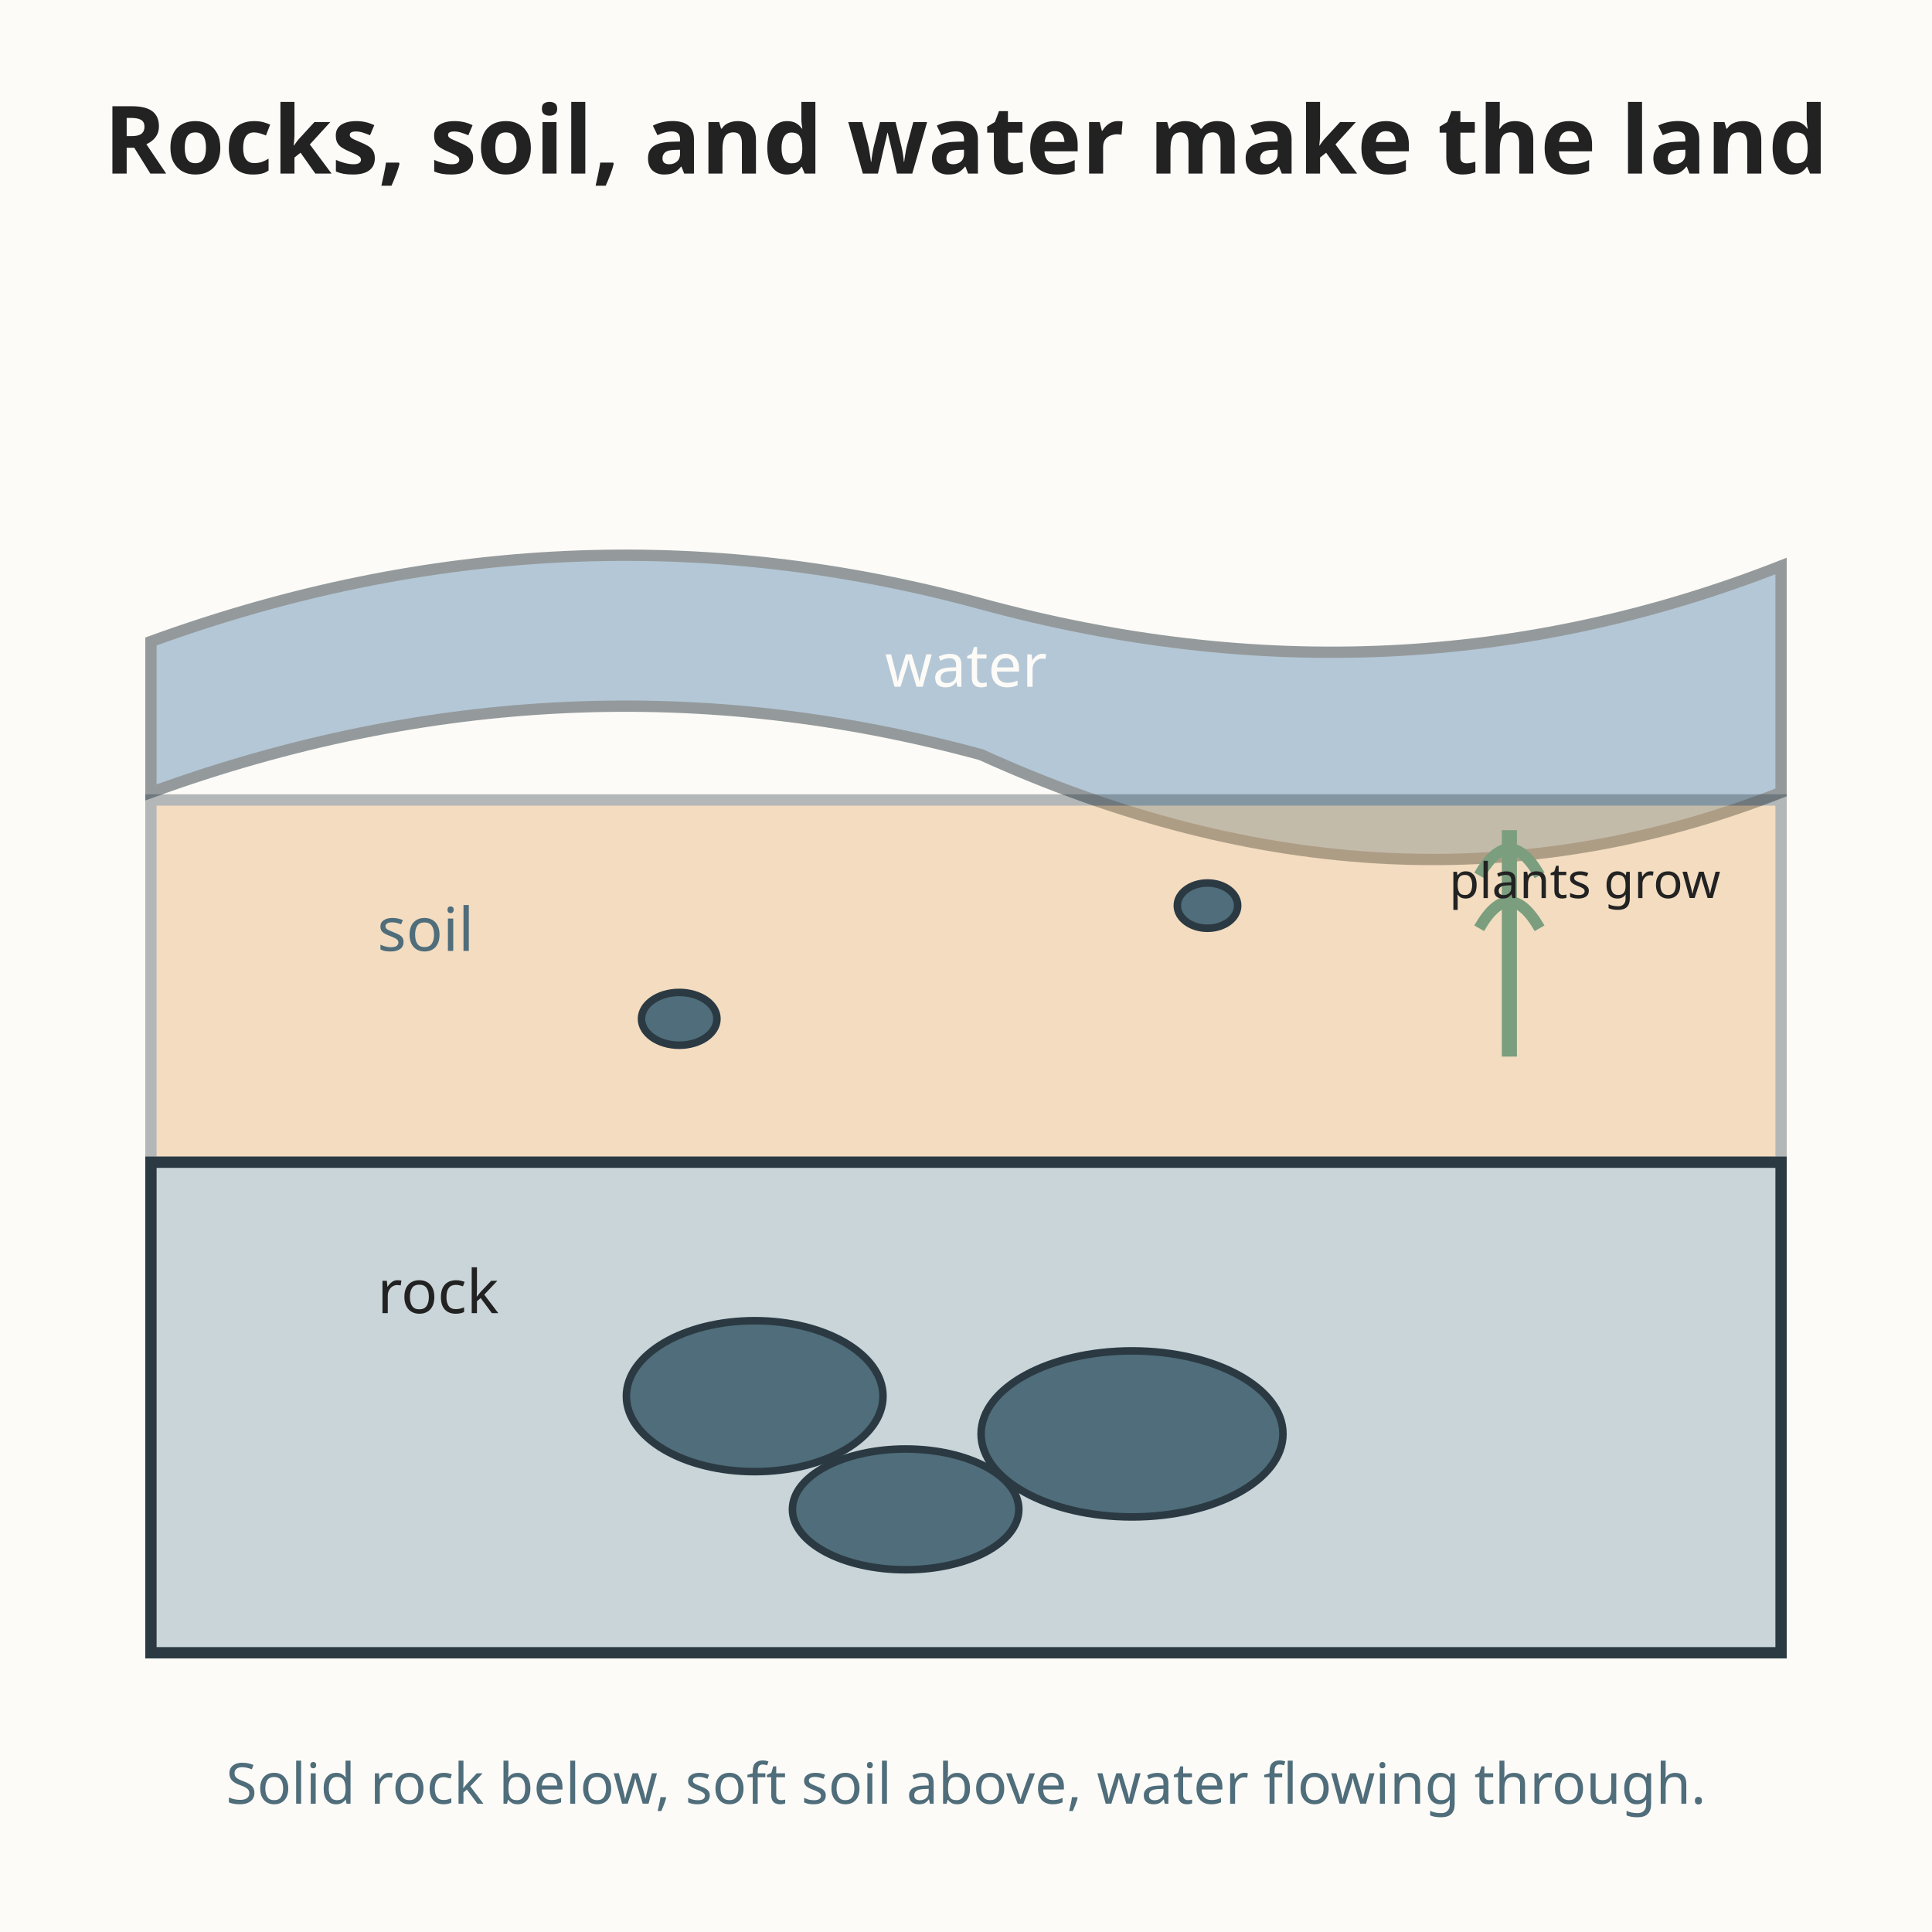
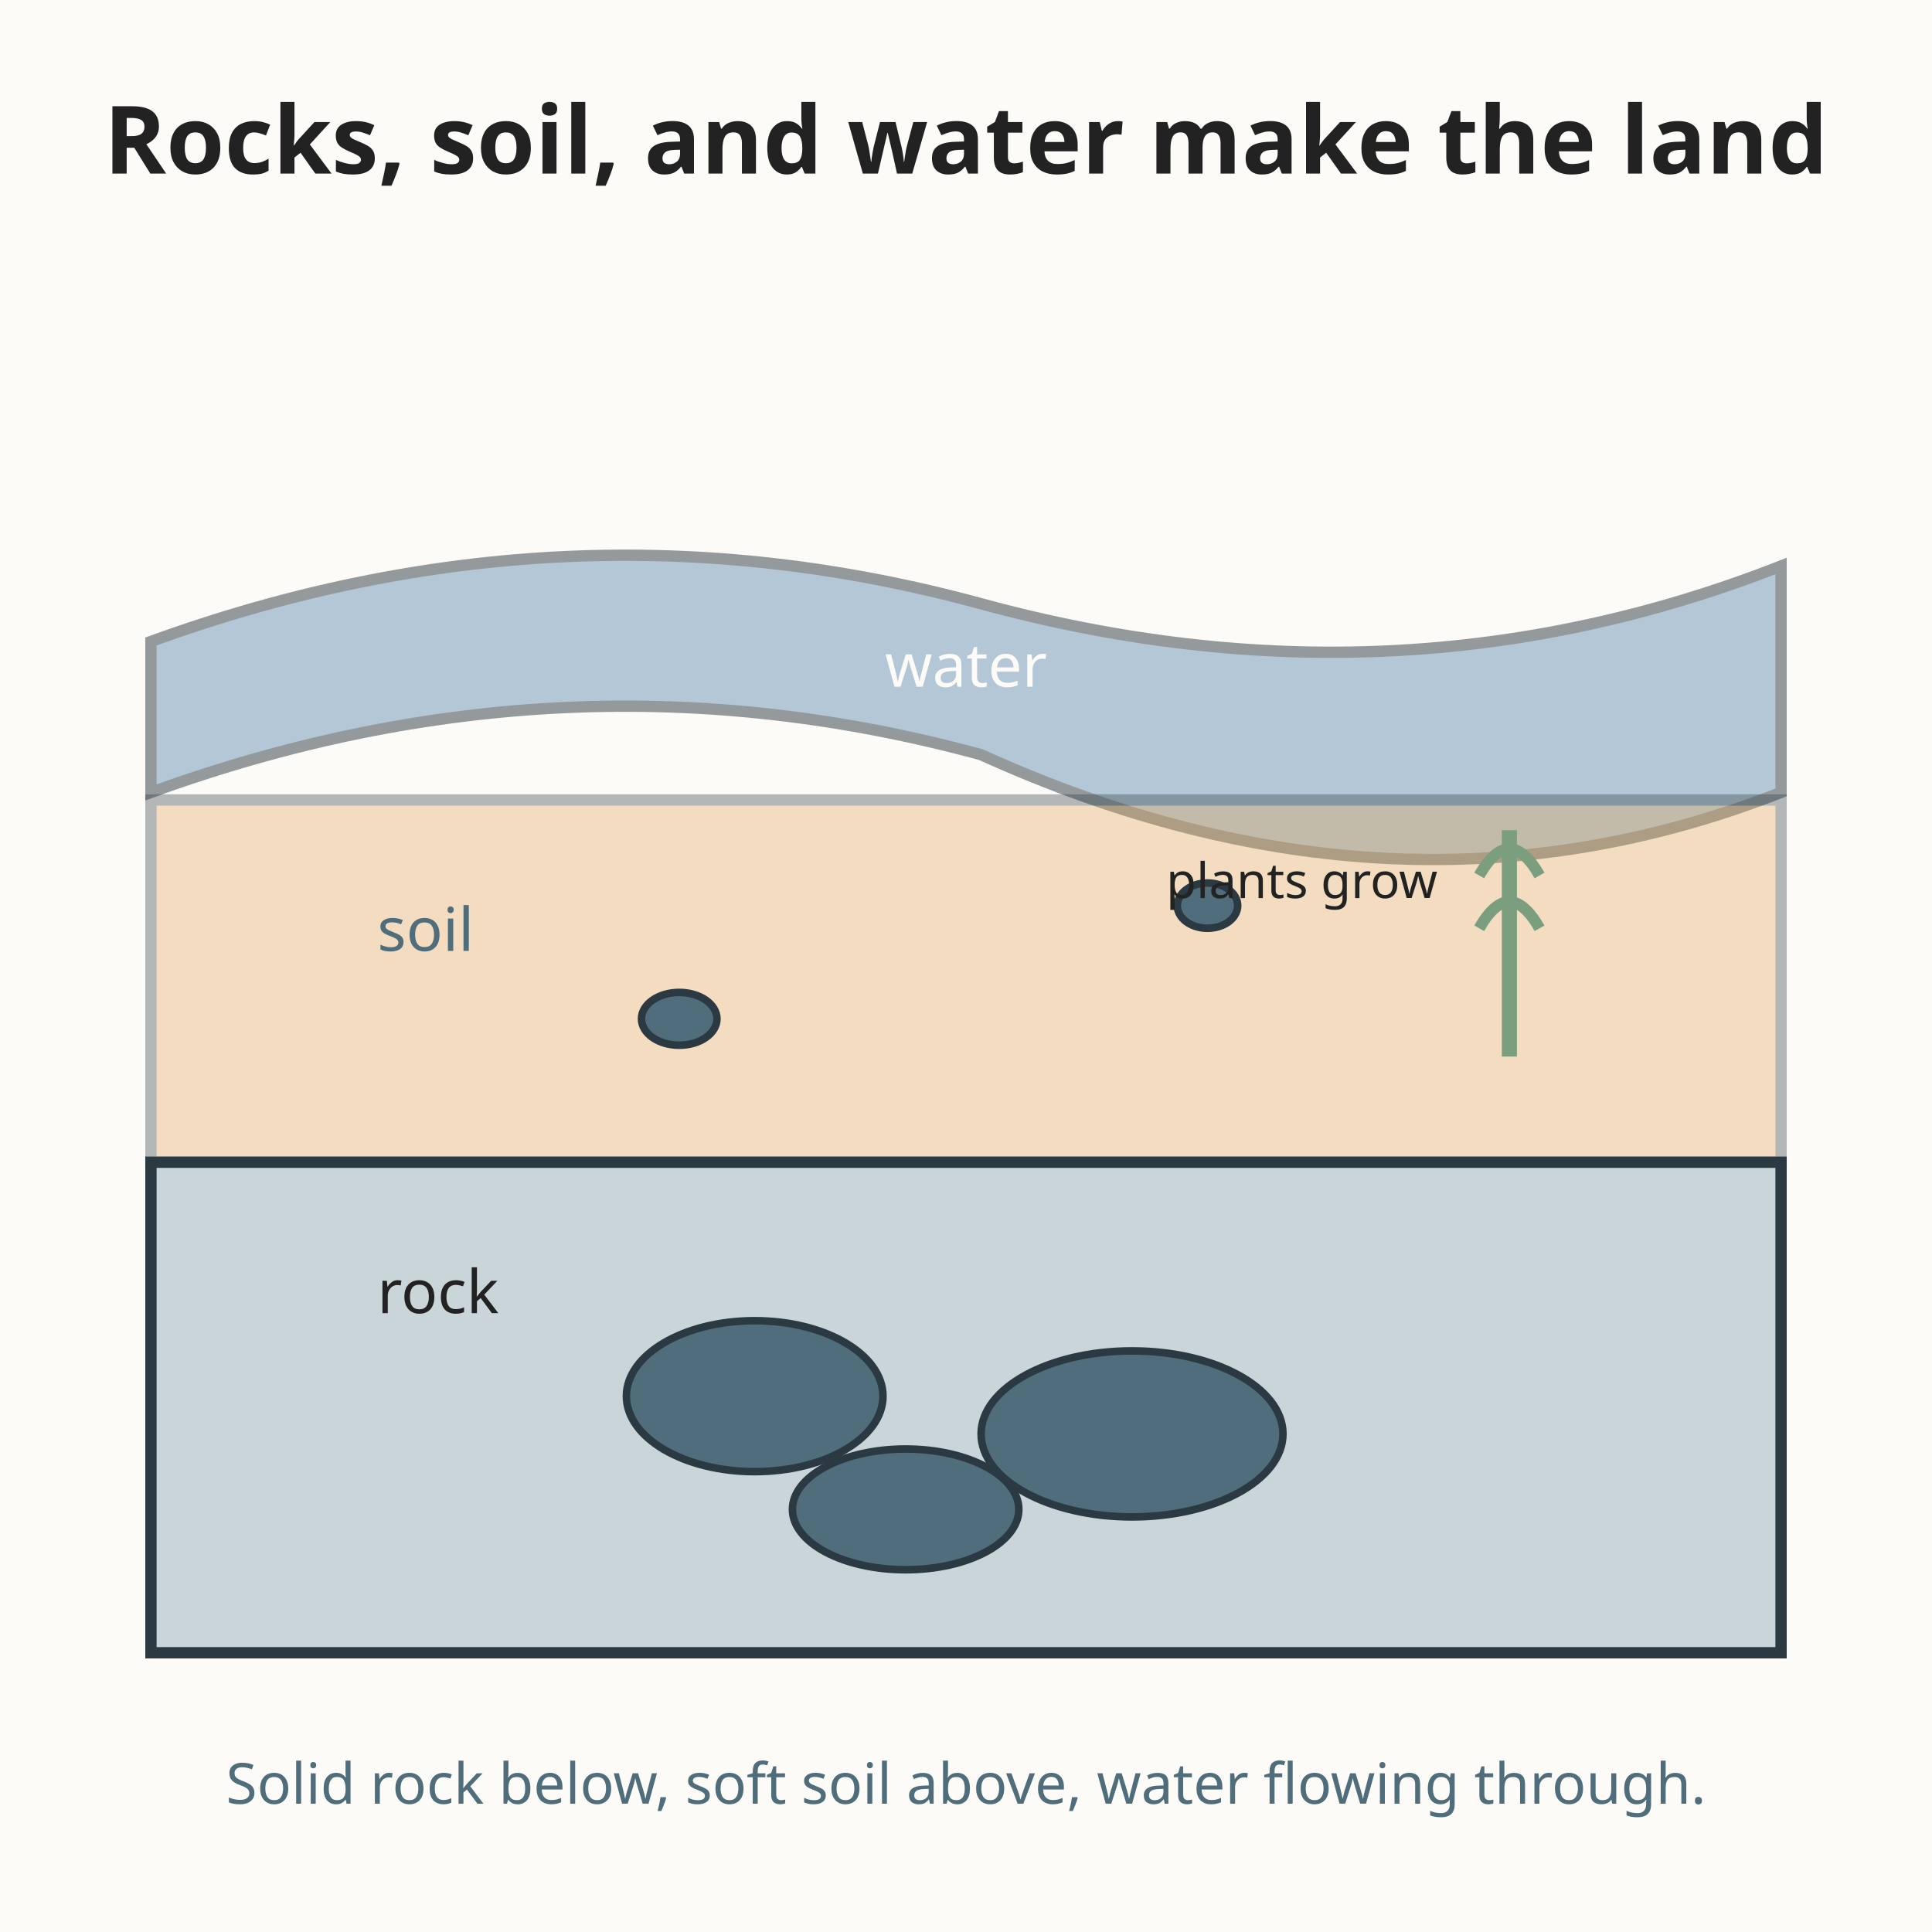
<svg xmlns="http://www.w3.org/2000/svg" viewBox="0 0 512 512" role="img" font-family="sans-serif">
  <rect width="512" height="512" fill="#fdfbf7" />
  <text x="256" y="46" text-anchor="middle" font-size="25" fill="#222222" font-weight="bold">Rocks, soil, and water make the land</text>
  <path d="M40 170 Q150 130 260 160 Q370 190 472 150 L472 210 Q370 250 260 200 Q150 170 40 210 Z" fill="#6b93b6" opacity="0.5" stroke="#2b3a42" stroke-width="3" />
  <text x="256" y="182" text-anchor="middle" font-size="16" fill="#fdfbf7">water</text>
  <rect x="40" y="212" width="432" height="96" fill="#e0a458" opacity="0.35" stroke="#2b3a42" stroke-width="3" />
  <text x="100" y="252" font-size="16" fill="#4f6d7a">soil</text>
  <ellipse cx="180" cy="270" rx="10" ry="7" fill="#4f6d7a" stroke="#2b3a42" stroke-width="2" />
  <ellipse cx="320" cy="240" rx="8" ry="6" fill="#4f6d7a" stroke="#2b3a42" stroke-width="2" />
  <line x1="400" y1="280" x2="400" y2="220" stroke="#7a9e7e" stroke-width="4" />
  <path d="M392 246 q8 -14 16 0" fill="none" stroke="#7a9e7e" stroke-width="3" />
  <path d="M392 232 q8 -14 16 0" fill="none" stroke="#7a9e7e" stroke-width="3" />
-   <text x="420" y="238" text-anchor="middle" font-size="13" fill="#222222">plants grow</text>
+   <text x="345" y="238" text-anchor="middle" font-size="13" fill="#222222">plants grow</text>
  <rect x="40" y="308" width="432" height="130" fill="#c9d5d9" stroke="#2b3a42" stroke-width="3" />
  <text x="100" y="348" font-size="16" fill="#222222">rock</text>
  <ellipse cx="200" cy="370" rx="34" ry="20" fill="#4f6d7a" stroke="#2b3a42" stroke-width="2" />
  <ellipse cx="300" cy="380" rx="40" ry="22" fill="#4f6d7a" stroke="#2b3a42" stroke-width="2" />
  <ellipse cx="240" cy="400" rx="30" ry="16" fill="#4f6d7a" stroke="#2b3a42" stroke-width="2" />
  <text x="256" y="478" text-anchor="middle" font-size="15" fill="#4f6d7a">Solid rock below, soft soil above, water flowing through.</text>
</svg>
